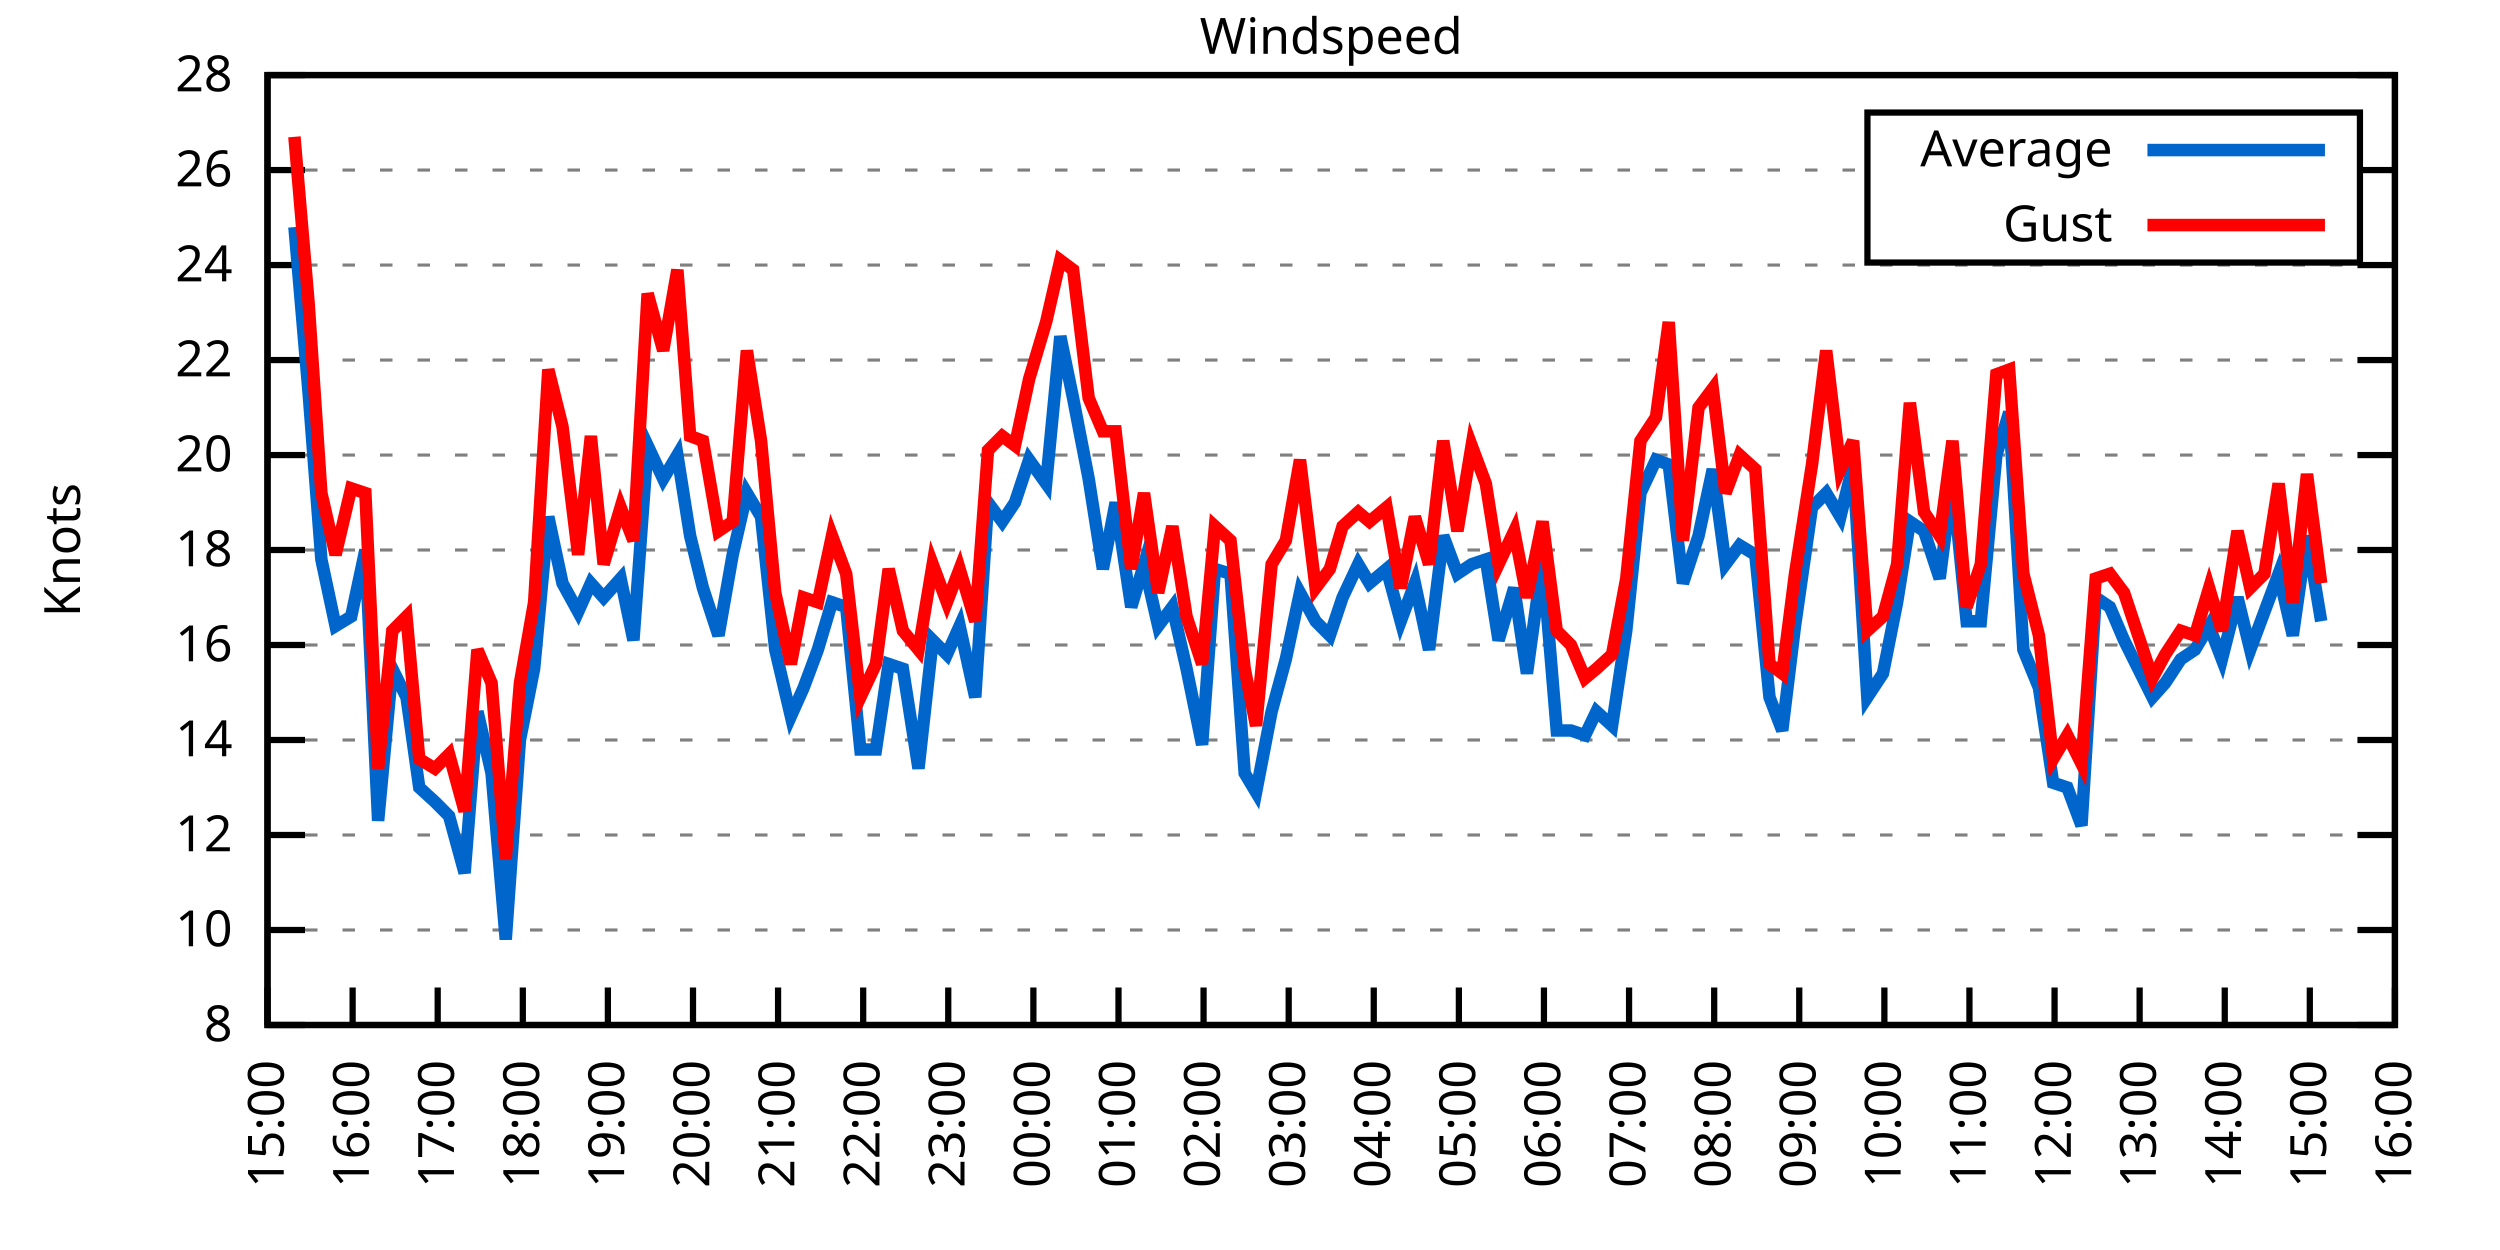
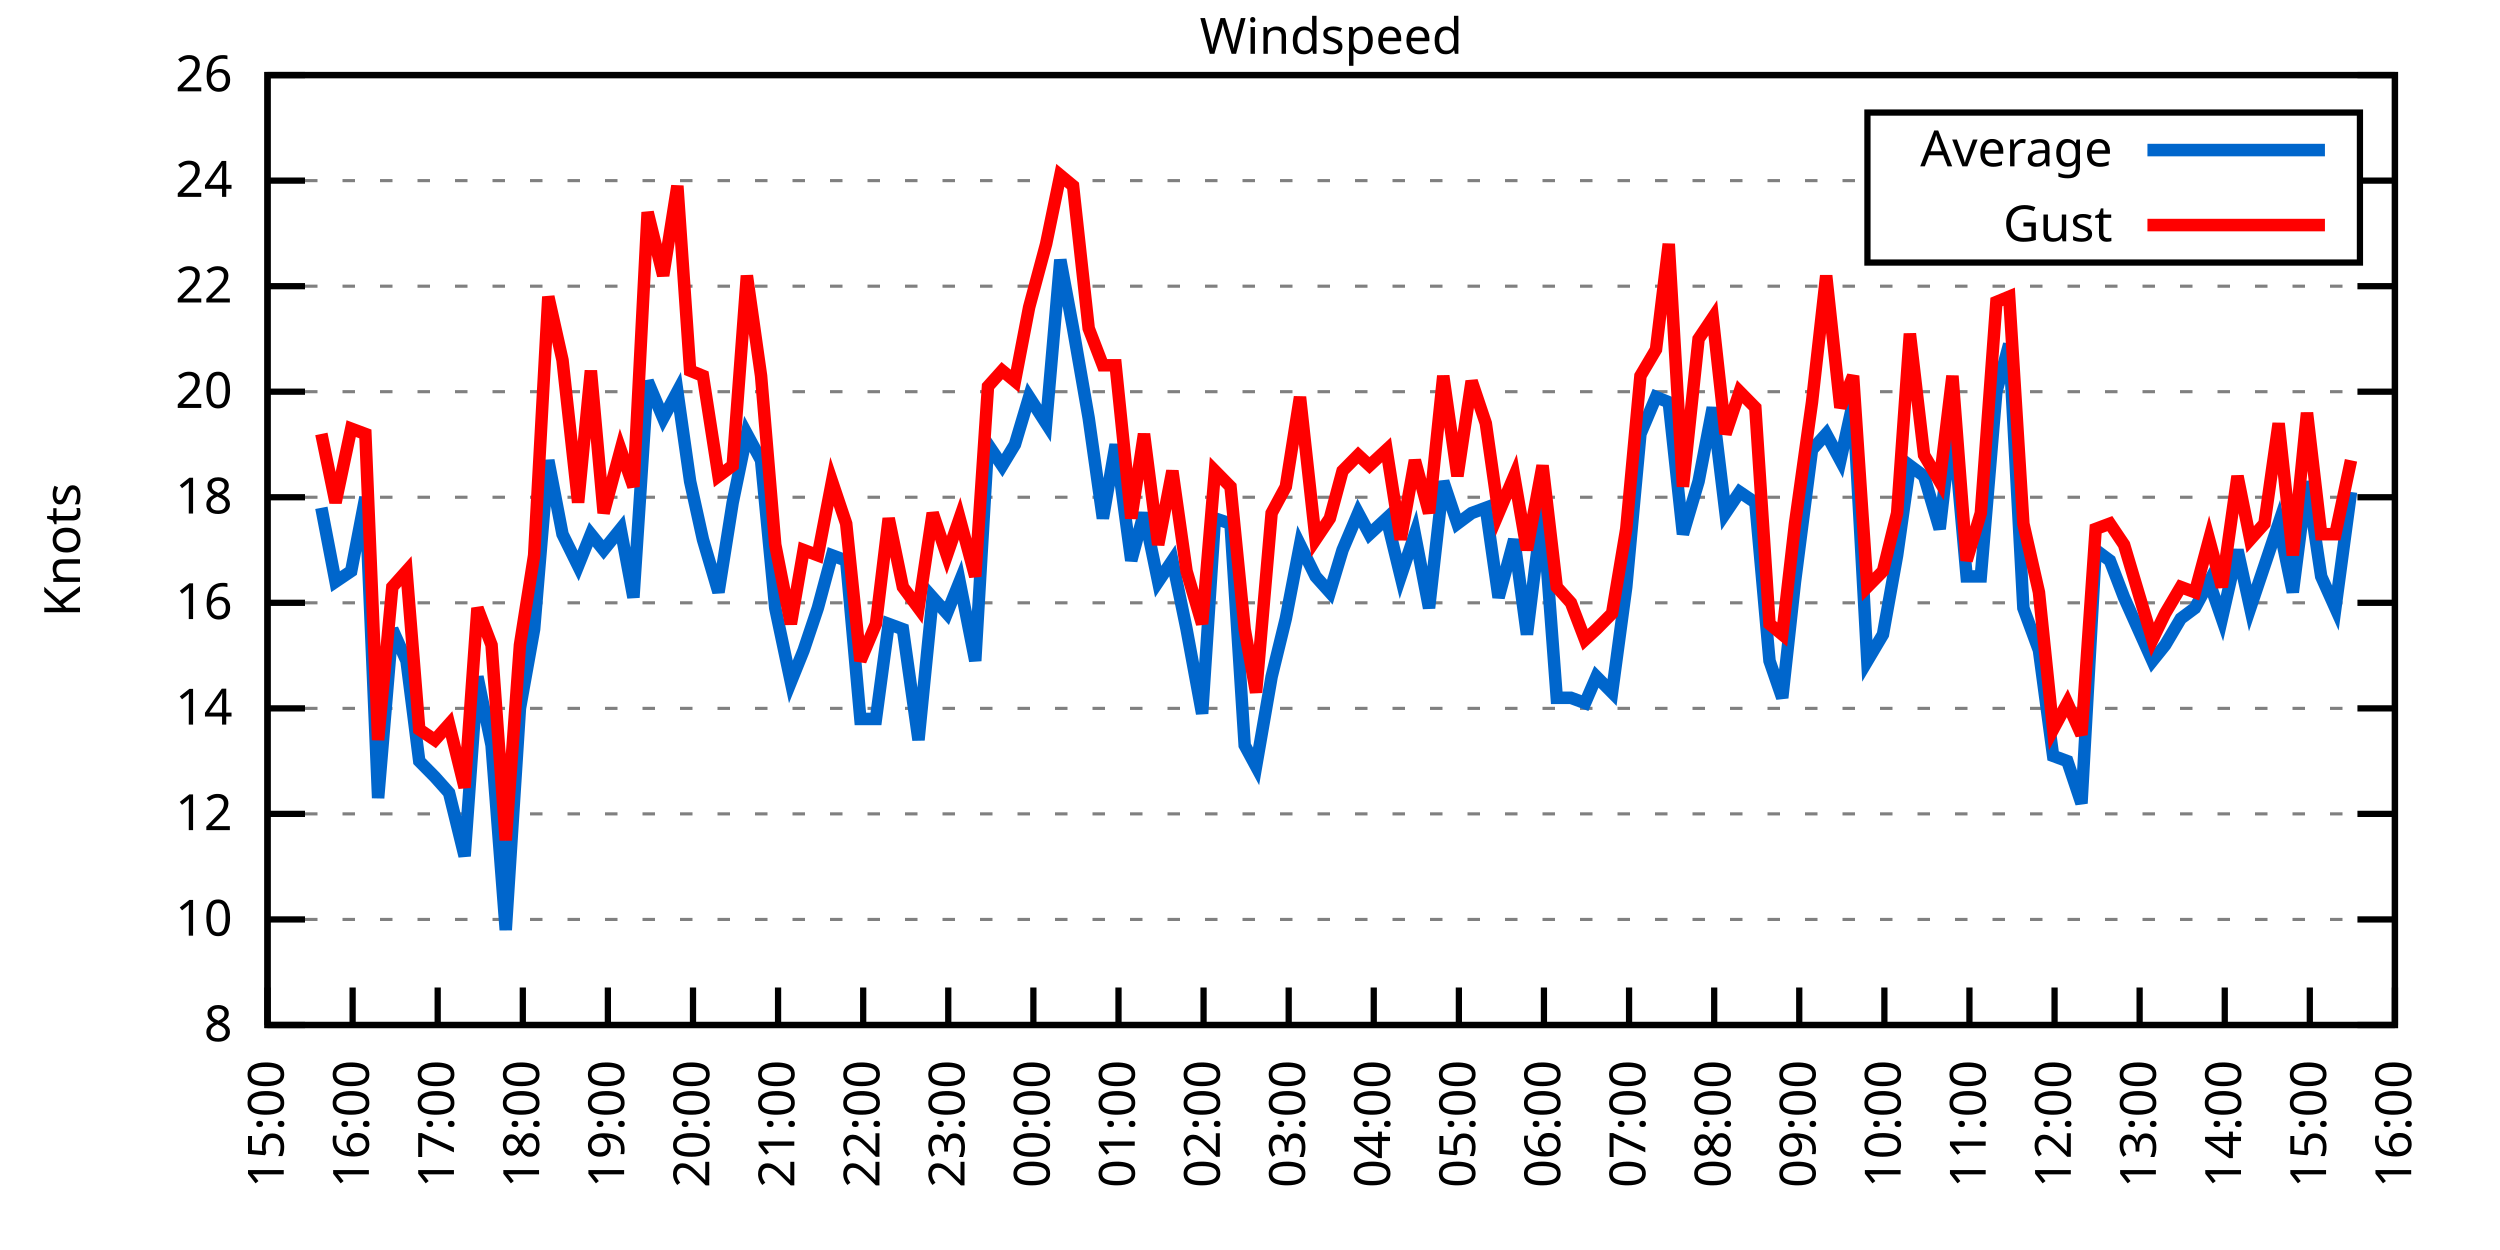
<svg xmlns="http://www.w3.org/2000/svg" xmlns:xlink="http://www.w3.org/1999/xlink" width="400" height="200" viewBox="0 0 400 200">
  <g id="gnuplot_canvas">
    <rect x="0" y="0" width="400" height="200" fill="none" />
    <defs>
      <circle id="gpDot" r="0.5" stroke-width="0.5" stroke="currentColor" />
      <path id="gpPt0" stroke-width="0.333" stroke="currentColor" d="M-1,0 h2 M0,-1 v2" />
      <path id="gpPt1" stroke-width="0.333" stroke="currentColor" d="M-1,-1 L1,1 M1,-1 L-1,1" />
      <path id="gpPt2" stroke-width="0.333" stroke="currentColor" d="M-1,0 L1,0 M0,-1 L0,1 M-1,-1 L1,1 M-1,1 L1,-1" />
      <rect id="gpPt3" stroke-width="0.333" stroke="currentColor" x="-1" y="-1" width="2" height="2" />
      <rect id="gpPt4" stroke-width="0.333" stroke="currentColor" fill="currentColor" x="-1" y="-1" width="2" height="2" />
      <circle id="gpPt5" stroke-width="0.333" stroke="currentColor" cx="0" cy="0" r="1" />
      <use xlink:href="#gpPt5" id="gpPt6" fill="currentColor" stroke="none" />
      <path id="gpPt7" stroke-width="0.333" stroke="currentColor" d="M0,-1.33 L-1.33,0.67 L1.33,0.67 z" />
      <use xlink:href="#gpPt7" id="gpPt8" fill="currentColor" stroke="none" />
      <use xlink:href="#gpPt7" id="gpPt9" stroke="currentColor" transform="rotate(180)" />
      <use xlink:href="#gpPt9" id="gpPt10" fill="currentColor" stroke="none" />
      <use xlink:href="#gpPt3" id="gpPt11" stroke="currentColor" transform="rotate(45)" />
      <use xlink:href="#gpPt11" id="gpPt12" fill="currentColor" stroke="none" />
      <path id="gpPt13" stroke-width="0.333" stroke="currentColor" d="M0,1.330 L1.265,0.411 L0.782,-1.067 L-0.782,-1.076 L-1.265,0.411 z" />
      <use xlink:href="#gpPt13" id="gpPt14" fill="currentColor" stroke="none" />
      <filter id="textbox" filterUnits="objectBoundingBox" x="0" y="0" height="1" width="1">
        <feFlood flood-color="white" flood-opacity="1" result="bgnd" />
        <feComposite in="SourceGraphic" in2="bgnd" operator="atop" />
      </filter>
      <filter id="greybox" filterUnits="objectBoundingBox" x="0" y="0" height="1" width="1">
        <feFlood flood-color="lightgrey" flood-opacity="1" result="grey" />
        <feComposite in="SourceGraphic" in2="grey" operator="atop" />
      </filter>
    </defs>
    <g fill="none" color="white" stroke="currentColor" stroke-width="1.00" stroke-linecap="butt" stroke-linejoin="miter">
</g>
    <g fill="none" color="black" stroke="currentColor" stroke-width="1.00" stroke-linecap="butt" stroke-linejoin="miter">
      <g stroke="none" shape-rendering="crispEdges">
        <polygon fill="rgb(255, 255, 255)" points="42.80,164.00 383.18,164.00 383.18,12.02 42.80,12.02 " />
      </g>
    </g>
    <g fill="none" color="black" stroke="currentColor" stroke-width="1.00" stroke-linecap="butt" stroke-linejoin="miter">
</g>
    <g fill="none" color="black" stroke="black" stroke-width="0.50" stroke-linecap="butt" stroke-linejoin="miter">
</g>
    <g fill="none" color="gray" stroke="currentColor" stroke-width="0.50" stroke-linecap="butt" stroke-linejoin="miter">
      <path stroke="gray" stroke-dasharray="2,4" class="gridline" d="M42.80,164.00 L383.19,164.00  " />
    </g>
    <g fill="none" color="gray" stroke="gray" stroke-width="1.00" stroke-linecap="butt" stroke-linejoin="miter">
</g>
    <g fill="none" color="black" stroke="currentColor" stroke-width="1.00" stroke-linecap="butt" stroke-linejoin="miter">
      <path stroke="black" d="M42.80,164.00 L48.80,164.00 M383.19,164.00 L377.19,164.00  " />
      <g transform="translate(37.20,166.60)" stroke="none" fill="black" font-family="Sans" font-size="8.00" text-anchor="end">
        <text>
          <tspan font-family="Sans"> 8</tspan>
        </text>
      </g>
    </g>
    <g fill="none" color="black" stroke="currentColor" stroke-width="1.00" stroke-linecap="butt" stroke-linejoin="miter">
</g>
    <g fill="none" color="black" stroke="black" stroke-width="0.50" stroke-linecap="butt" stroke-linejoin="miter">
</g>
    <g fill="none" color="gray" stroke="currentColor" stroke-width="0.50" stroke-linecap="butt" stroke-linejoin="miter">
-       <path stroke="gray" stroke-dasharray="2,4" class="gridline" d="M42.80,148.80 L383.19,148.80  " />
-     </g>
-     <g fill="none" color="gray" stroke="gray" stroke-width="1.00" stroke-linecap="butt" stroke-linejoin="miter">
- </g>
-     <g fill="none" color="black" stroke="currentColor" stroke-width="1.00" stroke-linecap="butt" stroke-linejoin="miter">
-       <path stroke="black" d="M42.80,148.80 L48.80,148.80 M383.19,148.80 L377.19,148.80  " />
-       <g transform="translate(37.20,151.40)" stroke="none" fill="black" font-family="Sans" font-size="8.00" text-anchor="end">
+       <path stroke="gray" stroke-dasharray="2,4" class="gridline" d="M42.80,147.11 L383.19,147.11  " />
+     </g>
+     <g fill="none" color="gray" stroke="gray" stroke-width="1.00" stroke-linecap="butt" stroke-linejoin="miter">
+ </g>
+     <g fill="none" color="black" stroke="currentColor" stroke-width="1.00" stroke-linecap="butt" stroke-linejoin="miter">
+       <path stroke="black" d="M42.80,147.11 L48.80,147.11 M383.19,147.11 L377.19,147.11  " />
+       <g transform="translate(37.20,149.71)" stroke="none" fill="black" font-family="Sans" font-size="8.00" text-anchor="end">
        <text>
          <tspan font-family="Sans"> 10</tspan>
        </text>
      </g>
    </g>
    <g fill="none" color="black" stroke="currentColor" stroke-width="1.00" stroke-linecap="butt" stroke-linejoin="miter">
</g>
    <g fill="none" color="black" stroke="black" stroke-width="0.50" stroke-linecap="butt" stroke-linejoin="miter">
</g>
    <g fill="none" color="gray" stroke="currentColor" stroke-width="0.50" stroke-linecap="butt" stroke-linejoin="miter">
-       <path stroke="gray" stroke-dasharray="2,4" class="gridline" d="M42.80,133.60 L383.19,133.60  " />
-     </g>
-     <g fill="none" color="gray" stroke="gray" stroke-width="1.00" stroke-linecap="butt" stroke-linejoin="miter">
- </g>
-     <g fill="none" color="black" stroke="currentColor" stroke-width="1.00" stroke-linecap="butt" stroke-linejoin="miter">
-       <path stroke="black" d="M42.80,133.60 L48.80,133.60 M383.19,133.60 L377.19,133.60  " />
-       <g transform="translate(37.20,136.20)" stroke="none" fill="black" font-family="Sans" font-size="8.00" text-anchor="end">
+       <path stroke="gray" stroke-dasharray="2,4" class="gridline" d="M42.80,130.22 L383.19,130.22  " />
+     </g>
+     <g fill="none" color="gray" stroke="gray" stroke-width="1.00" stroke-linecap="butt" stroke-linejoin="miter">
+ </g>
+     <g fill="none" color="black" stroke="currentColor" stroke-width="1.00" stroke-linecap="butt" stroke-linejoin="miter">
+       <path stroke="black" d="M42.80,130.22 L48.80,130.22 M383.19,130.22 L377.19,130.22  " />
+       <g transform="translate(37.20,132.82)" stroke="none" fill="black" font-family="Sans" font-size="8.00" text-anchor="end">
        <text>
          <tspan font-family="Sans"> 12</tspan>
        </text>
      </g>
    </g>
    <g fill="none" color="black" stroke="currentColor" stroke-width="1.00" stroke-linecap="butt" stroke-linejoin="miter">
</g>
    <g fill="none" color="black" stroke="black" stroke-width="0.50" stroke-linecap="butt" stroke-linejoin="miter">
</g>
    <g fill="none" color="gray" stroke="currentColor" stroke-width="0.50" stroke-linecap="butt" stroke-linejoin="miter">
-       <path stroke="gray" stroke-dasharray="2,4" class="gridline" d="M42.80,118.40 L383.19,118.40  " />
-     </g>
-     <g fill="none" color="gray" stroke="gray" stroke-width="1.00" stroke-linecap="butt" stroke-linejoin="miter">
- </g>
-     <g fill="none" color="black" stroke="currentColor" stroke-width="1.00" stroke-linecap="butt" stroke-linejoin="miter">
-       <path stroke="black" d="M42.80,118.40 L48.80,118.40 M383.19,118.40 L377.19,118.40  " />
-       <g transform="translate(37.20,121.00)" stroke="none" fill="black" font-family="Sans" font-size="8.00" text-anchor="end">
+       <path stroke="gray" stroke-dasharray="2,4" class="gridline" d="M42.80,113.34 L383.19,113.34  " />
+     </g>
+     <g fill="none" color="gray" stroke="gray" stroke-width="1.00" stroke-linecap="butt" stroke-linejoin="miter">
+ </g>
+     <g fill="none" color="black" stroke="currentColor" stroke-width="1.00" stroke-linecap="butt" stroke-linejoin="miter">
+       <path stroke="black" d="M42.80,113.34 L48.80,113.34 M383.19,113.34 L377.19,113.34  " />
+       <g transform="translate(37.20,115.94)" stroke="none" fill="black" font-family="Sans" font-size="8.00" text-anchor="end">
        <text>
          <tspan font-family="Sans"> 14</tspan>
        </text>
      </g>
    </g>
    <g fill="none" color="black" stroke="currentColor" stroke-width="1.00" stroke-linecap="butt" stroke-linejoin="miter">
</g>
    <g fill="none" color="black" stroke="black" stroke-width="0.50" stroke-linecap="butt" stroke-linejoin="miter">
</g>
    <g fill="none" color="gray" stroke="currentColor" stroke-width="0.50" stroke-linecap="butt" stroke-linejoin="miter">
-       <path stroke="gray" stroke-dasharray="2,4" class="gridline" d="M42.80,103.20 L383.19,103.20  " />
-     </g>
-     <g fill="none" color="gray" stroke="gray" stroke-width="1.00" stroke-linecap="butt" stroke-linejoin="miter">
- </g>
-     <g fill="none" color="black" stroke="currentColor" stroke-width="1.00" stroke-linecap="butt" stroke-linejoin="miter">
-       <path stroke="black" d="M42.80,103.20 L48.80,103.20 M383.19,103.20 L377.19,103.20  " />
-       <g transform="translate(37.20,105.80)" stroke="none" fill="black" font-family="Sans" font-size="8.00" text-anchor="end">
+       <path stroke="gray" stroke-dasharray="2,4" class="gridline" d="M42.80,96.45 L383.19,96.45  " />
+     </g>
+     <g fill="none" color="gray" stroke="gray" stroke-width="1.00" stroke-linecap="butt" stroke-linejoin="miter">
+ </g>
+     <g fill="none" color="black" stroke="currentColor" stroke-width="1.00" stroke-linecap="butt" stroke-linejoin="miter">
+       <path stroke="black" d="M42.80,96.45 L48.80,96.45 M383.19,96.45 L377.19,96.45  " />
+       <g transform="translate(37.20,99.05)" stroke="none" fill="black" font-family="Sans" font-size="8.00" text-anchor="end">
        <text>
          <tspan font-family="Sans"> 16</tspan>
        </text>
      </g>
    </g>
    <g fill="none" color="black" stroke="currentColor" stroke-width="1.00" stroke-linecap="butt" stroke-linejoin="miter">
</g>
    <g fill="none" color="black" stroke="black" stroke-width="0.50" stroke-linecap="butt" stroke-linejoin="miter">
</g>
    <g fill="none" color="gray" stroke="currentColor" stroke-width="0.50" stroke-linecap="butt" stroke-linejoin="miter">
-       <path stroke="gray" stroke-dasharray="2,4" class="gridline" d="M42.80,88.00 L383.19,88.00  " />
-     </g>
-     <g fill="none" color="gray" stroke="gray" stroke-width="1.00" stroke-linecap="butt" stroke-linejoin="miter">
- </g>
-     <g fill="none" color="black" stroke="currentColor" stroke-width="1.00" stroke-linecap="butt" stroke-linejoin="miter">
-       <path stroke="black" d="M42.80,88.00 L48.80,88.00 M383.19,88.00 L377.19,88.00  " />
-       <g transform="translate(37.20,90.60)" stroke="none" fill="black" font-family="Sans" font-size="8.00" text-anchor="end">
+       <path stroke="gray" stroke-dasharray="2,4" class="gridline" d="M42.80,79.56 L383.19,79.56  " />
+     </g>
+     <g fill="none" color="gray" stroke="gray" stroke-width="1.00" stroke-linecap="butt" stroke-linejoin="miter">
+ </g>
+     <g fill="none" color="black" stroke="currentColor" stroke-width="1.00" stroke-linecap="butt" stroke-linejoin="miter">
+       <path stroke="black" d="M42.80,79.56 L48.80,79.56 M383.19,79.56 L377.19,79.56  " />
+       <g transform="translate(37.20,82.16)" stroke="none" fill="black" font-family="Sans" font-size="8.00" text-anchor="end">
        <text>
          <tspan font-family="Sans"> 18</tspan>
        </text>
      </g>
    </g>
    <g fill="none" color="black" stroke="currentColor" stroke-width="1.00" stroke-linecap="butt" stroke-linejoin="miter">
</g>
    <g fill="none" color="black" stroke="black" stroke-width="0.50" stroke-linecap="butt" stroke-linejoin="miter">
</g>
    <g fill="none" color="gray" stroke="currentColor" stroke-width="0.50" stroke-linecap="butt" stroke-linejoin="miter">
-       <path stroke="gray" stroke-dasharray="2,4" class="gridline" d="M42.80,72.81 L383.19,72.81  " />
-     </g>
-     <g fill="none" color="gray" stroke="gray" stroke-width="1.00" stroke-linecap="butt" stroke-linejoin="miter">
- </g>
-     <g fill="none" color="black" stroke="currentColor" stroke-width="1.00" stroke-linecap="butt" stroke-linejoin="miter">
-       <path stroke="black" d="M42.80,72.81 L48.80,72.81 M383.19,72.81 L377.19,72.81  " />
-       <g transform="translate(37.20,75.41)" stroke="none" fill="black" font-family="Sans" font-size="8.00" text-anchor="end">
+       <path stroke="gray" stroke-dasharray="2,4" class="gridline" d="M42.80,62.67 L383.19,62.67  " />
+     </g>
+     <g fill="none" color="gray" stroke="gray" stroke-width="1.00" stroke-linecap="butt" stroke-linejoin="miter">
+ </g>
+     <g fill="none" color="black" stroke="currentColor" stroke-width="1.00" stroke-linecap="butt" stroke-linejoin="miter">
+       <path stroke="black" d="M42.80,62.67 L48.80,62.67 M383.19,62.67 L377.19,62.67  " />
+       <g transform="translate(37.20,65.27)" stroke="none" fill="black" font-family="Sans" font-size="8.00" text-anchor="end">
        <text>
          <tspan font-family="Sans"> 20</tspan>
        </text>
      </g>
    </g>
    <g fill="none" color="black" stroke="currentColor" stroke-width="1.00" stroke-linecap="butt" stroke-linejoin="miter">
</g>
    <g fill="none" color="black" stroke="black" stroke-width="0.50" stroke-linecap="butt" stroke-linejoin="miter">
</g>
    <g fill="none" color="gray" stroke="currentColor" stroke-width="0.50" stroke-linecap="butt" stroke-linejoin="miter">
-       <path stroke="gray" stroke-dasharray="2,4" class="gridline" d="M42.80,57.61 L383.19,57.61  " />
-     </g>
-     <g fill="none" color="gray" stroke="gray" stroke-width="1.00" stroke-linecap="butt" stroke-linejoin="miter">
- </g>
-     <g fill="none" color="black" stroke="currentColor" stroke-width="1.00" stroke-linecap="butt" stroke-linejoin="miter">
-       <path stroke="black" d="M42.80,57.61 L48.80,57.61 M383.19,57.61 L377.19,57.61  " />
-       <g transform="translate(37.20,60.21)" stroke="none" fill="black" font-family="Sans" font-size="8.00" text-anchor="end">
+       <path stroke="gray" stroke-dasharray="2,4" class="gridline" d="M42.80,45.79 L383.19,45.79  " />
+     </g>
+     <g fill="none" color="gray" stroke="gray" stroke-width="1.00" stroke-linecap="butt" stroke-linejoin="miter">
+ </g>
+     <g fill="none" color="black" stroke="currentColor" stroke-width="1.00" stroke-linecap="butt" stroke-linejoin="miter">
+       <path stroke="black" d="M42.80,45.79 L48.80,45.79 M383.19,45.79 L377.19,45.79  " />
+       <g transform="translate(37.20,48.39)" stroke="none" fill="black" font-family="Sans" font-size="8.00" text-anchor="end">
        <text>
          <tspan font-family="Sans"> 22</tspan>
        </text>
      </g>
    </g>
    <g fill="none" color="black" stroke="currentColor" stroke-width="1.00" stroke-linecap="butt" stroke-linejoin="miter">
</g>
    <g fill="none" color="black" stroke="black" stroke-width="0.50" stroke-linecap="butt" stroke-linejoin="miter">
</g>
    <g fill="none" color="gray" stroke="currentColor" stroke-width="0.50" stroke-linecap="butt" stroke-linejoin="miter">
-       <path stroke="gray" stroke-dasharray="2,4" class="gridline" d="M42.80,42.41 L383.19,42.41  " />
-     </g>
-     <g fill="none" color="gray" stroke="gray" stroke-width="1.00" stroke-linecap="butt" stroke-linejoin="miter">
- </g>
-     <g fill="none" color="black" stroke="currentColor" stroke-width="1.00" stroke-linecap="butt" stroke-linejoin="miter">
-       <path stroke="black" d="M42.80,42.41 L48.80,42.41 M383.19,42.41 L377.19,42.41  " />
-       <g transform="translate(37.20,45.01)" stroke="none" fill="black" font-family="Sans" font-size="8.00" text-anchor="end">
+       <path stroke="gray" stroke-dasharray="2,4" class="gridline" d="M42.80,28.90 L298.79,28.90 M377.59,28.90 L383.19,28.90  " />
+     </g>
+     <g fill="none" color="gray" stroke="gray" stroke-width="1.00" stroke-linecap="butt" stroke-linejoin="miter">
+ </g>
+     <g fill="none" color="black" stroke="currentColor" stroke-width="1.00" stroke-linecap="butt" stroke-linejoin="miter">
+       <path stroke="black" d="M42.80,28.90 L48.80,28.90 M383.19,28.90 L377.19,28.90  " />
+       <g transform="translate(37.20,31.50)" stroke="none" fill="black" font-family="Sans" font-size="8.00" text-anchor="end">
        <text>
          <tspan font-family="Sans"> 24</tspan>
-         </text>
-       </g>
-     </g>
-     <g fill="none" color="black" stroke="currentColor" stroke-width="1.00" stroke-linecap="butt" stroke-linejoin="miter">
- </g>
-     <g fill="none" color="black" stroke="black" stroke-width="0.50" stroke-linecap="butt" stroke-linejoin="miter">
- </g>
-     <g fill="none" color="gray" stroke="currentColor" stroke-width="0.50" stroke-linecap="butt" stroke-linejoin="miter">
-       <path stroke="gray" stroke-dasharray="2,4" class="gridline" d="M42.80,27.21 L298.79,27.21 M377.59,27.21 L383.19,27.21  " />
-     </g>
-     <g fill="none" color="gray" stroke="gray" stroke-width="1.00" stroke-linecap="butt" stroke-linejoin="miter">
- </g>
-     <g fill="none" color="black" stroke="currentColor" stroke-width="1.00" stroke-linecap="butt" stroke-linejoin="miter">
-       <path stroke="black" d="M42.80,27.21 L48.80,27.21 M383.19,27.21 L377.19,27.21  " />
-       <g transform="translate(37.20,29.81)" stroke="none" fill="black" font-family="Sans" font-size="8.00" text-anchor="end">
-         <text>
-           <tspan font-family="Sans"> 26</tspan>
        </text>
      </g>
    </g>
    <g fill="none" color="black" stroke="currentColor" stroke-width="1.00" stroke-linecap="butt" stroke-linejoin="miter">
</g>
    <g fill="none" color="black" stroke="black" stroke-width="0.50" stroke-linecap="butt" stroke-linejoin="miter">
</g>
    <g fill="none" color="gray" stroke="currentColor" stroke-width="0.50" stroke-linecap="butt" stroke-linejoin="miter">
      <path stroke="gray" stroke-dasharray="2,4" class="gridline" d="M42.80,12.01 L383.19,12.01  " />
    </g>
    <g fill="none" color="gray" stroke="gray" stroke-width="1.00" stroke-linecap="butt" stroke-linejoin="miter">
</g>
    <g fill="none" color="black" stroke="currentColor" stroke-width="1.00" stroke-linecap="butt" stroke-linejoin="miter">
      <path stroke="black" d="M42.80,12.01 L48.80,12.01 M383.19,12.01 L377.19,12.01  " />
      <g transform="translate(37.20,14.61)" stroke="none" fill="black" font-family="Sans" font-size="8.00" text-anchor="end">
        <text>
-           <tspan font-family="Sans"> 28</tspan>
+           <tspan font-family="Sans"> 26</tspan>
        </text>
      </g>
    </g>
    <g fill="none" color="black" stroke="currentColor" stroke-width="1.00" stroke-linecap="butt" stroke-linejoin="miter">
      <path stroke="black" d="M42.80,164.00 L42.80,158.00  " />
      <g transform="translate(45.40,169.60) rotate(270.00)" stroke="none" fill="black" font-family="Sans" font-size="8.00" text-anchor="end">
        <text>
          <tspan font-family="Sans">15:00</tspan>
        </text>
      </g>
    </g>
    <g fill="none" color="black" stroke="currentColor" stroke-width="1.00" stroke-linecap="butt" stroke-linejoin="miter">
      <path stroke="black" d="M56.42,164.00 L56.42,158.00  " />
      <g transform="translate(59.02,169.60) rotate(270.00)" stroke="none" fill="black" font-family="Sans" font-size="8.00" text-anchor="end">
        <text>
          <tspan font-family="Sans">16:00</tspan>
        </text>
      </g>
    </g>
    <g fill="none" color="black" stroke="currentColor" stroke-width="1.00" stroke-linecap="butt" stroke-linejoin="miter">
      <path stroke="black" d="M70.03,164.00 L70.03,158.00  " />
      <g transform="translate(72.63,169.60) rotate(270.00)" stroke="none" fill="black" font-family="Sans" font-size="8.00" text-anchor="end">
        <text>
          <tspan font-family="Sans">17:00</tspan>
        </text>
      </g>
    </g>
    <g fill="none" color="black" stroke="currentColor" stroke-width="1.00" stroke-linecap="butt" stroke-linejoin="miter">
      <path stroke="black" d="M83.65,164.00 L83.65,158.00  " />
      <g transform="translate(86.25,169.60) rotate(270.00)" stroke="none" fill="black" font-family="Sans" font-size="8.00" text-anchor="end">
        <text>
          <tspan font-family="Sans">18:00</tspan>
        </text>
      </g>
    </g>
    <g fill="none" color="black" stroke="currentColor" stroke-width="1.00" stroke-linecap="butt" stroke-linejoin="miter">
      <path stroke="black" d="M97.26,164.00 L97.26,158.00  " />
      <g transform="translate(99.86,169.60) rotate(270.00)" stroke="none" fill="black" font-family="Sans" font-size="8.00" text-anchor="end">
        <text>
          <tspan font-family="Sans">19:00</tspan>
        </text>
      </g>
    </g>
    <g fill="none" color="black" stroke="currentColor" stroke-width="1.00" stroke-linecap="butt" stroke-linejoin="miter">
      <path stroke="black" d="M110.88,164.00 L110.88,158.00  " />
      <g transform="translate(113.48,169.60) rotate(270.00)" stroke="none" fill="black" font-family="Sans" font-size="8.00" text-anchor="end">
        <text>
          <tspan font-family="Sans">20:00</tspan>
        </text>
      </g>
    </g>
    <g fill="none" color="black" stroke="currentColor" stroke-width="1.00" stroke-linecap="butt" stroke-linejoin="miter">
      <path stroke="black" d="M124.49,164.00 L124.49,158.00  " />
      <g transform="translate(127.09,169.60) rotate(270.00)" stroke="none" fill="black" font-family="Sans" font-size="8.00" text-anchor="end">
        <text>
          <tspan font-family="Sans">21:00</tspan>
        </text>
      </g>
    </g>
    <g fill="none" color="black" stroke="currentColor" stroke-width="1.00" stroke-linecap="butt" stroke-linejoin="miter">
      <path stroke="black" d="M138.11,164.00 L138.11,158.00  " />
      <g transform="translate(140.71,169.60) rotate(270.00)" stroke="none" fill="black" font-family="Sans" font-size="8.00" text-anchor="end">
        <text>
          <tspan font-family="Sans">22:00</tspan>
        </text>
      </g>
    </g>
    <g fill="none" color="black" stroke="currentColor" stroke-width="1.00" stroke-linecap="butt" stroke-linejoin="miter">
      <path stroke="black" d="M151.72,164.00 L151.72,158.00  " />
      <g transform="translate(154.32,169.60) rotate(270.00)" stroke="none" fill="black" font-family="Sans" font-size="8.00" text-anchor="end">
        <text>
          <tspan font-family="Sans">23:00</tspan>
        </text>
      </g>
    </g>
    <g fill="none" color="black" stroke="currentColor" stroke-width="1.00" stroke-linecap="butt" stroke-linejoin="miter">
      <path stroke="black" d="M165.34,164.00 L165.34,158.00  " />
      <g transform="translate(167.94,169.60) rotate(270.00)" stroke="none" fill="black" font-family="Sans" font-size="8.00" text-anchor="end">
        <text>
          <tspan font-family="Sans">00:00</tspan>
        </text>
      </g>
    </g>
    <g fill="none" color="black" stroke="currentColor" stroke-width="1.00" stroke-linecap="butt" stroke-linejoin="miter">
      <path stroke="black" d="M178.96,164.00 L178.96,158.00  " />
      <g transform="translate(181.56,169.60) rotate(270.00)" stroke="none" fill="black" font-family="Sans" font-size="8.00" text-anchor="end">
        <text>
          <tspan font-family="Sans">01:00</tspan>
        </text>
      </g>
    </g>
    <g fill="none" color="black" stroke="currentColor" stroke-width="1.00" stroke-linecap="butt" stroke-linejoin="miter">
      <path stroke="black" d="M192.57,164.00 L192.57,158.00  " />
      <g transform="translate(195.17,169.60) rotate(270.00)" stroke="none" fill="black" font-family="Sans" font-size="8.00" text-anchor="end">
        <text>
          <tspan font-family="Sans">02:00</tspan>
        </text>
      </g>
    </g>
    <g fill="none" color="black" stroke="currentColor" stroke-width="1.00" stroke-linecap="butt" stroke-linejoin="miter">
      <path stroke="black" d="M206.19,164.00 L206.19,158.00  " />
      <g transform="translate(208.79,169.60) rotate(270.00)" stroke="none" fill="black" font-family="Sans" font-size="8.00" text-anchor="end">
        <text>
          <tspan font-family="Sans">03:00</tspan>
        </text>
      </g>
    </g>
    <g fill="none" color="black" stroke="currentColor" stroke-width="1.00" stroke-linecap="butt" stroke-linejoin="miter">
      <path stroke="black" d="M219.80,164.00 L219.80,158.00  " />
      <g transform="translate(222.40,169.60) rotate(270.00)" stroke="none" fill="black" font-family="Sans" font-size="8.00" text-anchor="end">
        <text>
          <tspan font-family="Sans">04:00</tspan>
        </text>
      </g>
    </g>
    <g fill="none" color="black" stroke="currentColor" stroke-width="1.00" stroke-linecap="butt" stroke-linejoin="miter">
      <path stroke="black" d="M233.42,164.00 L233.42,158.00  " />
      <g transform="translate(236.02,169.60) rotate(270.00)" stroke="none" fill="black" font-family="Sans" font-size="8.00" text-anchor="end">
        <text>
          <tspan font-family="Sans">05:00</tspan>
        </text>
      </g>
    </g>
    <g fill="none" color="black" stroke="currentColor" stroke-width="1.00" stroke-linecap="butt" stroke-linejoin="miter">
      <path stroke="black" d="M247.03,164.00 L247.03,158.00  " />
      <g transform="translate(249.63,169.60) rotate(270.00)" stroke="none" fill="black" font-family="Sans" font-size="8.00" text-anchor="end">
        <text>
          <tspan font-family="Sans">06:00</tspan>
        </text>
      </g>
    </g>
    <g fill="none" color="black" stroke="currentColor" stroke-width="1.00" stroke-linecap="butt" stroke-linejoin="miter">
      <path stroke="black" d="M260.65,164.00 L260.65,158.00  " />
      <g transform="translate(263.25,169.60) rotate(270.00)" stroke="none" fill="black" font-family="Sans" font-size="8.00" text-anchor="end">
        <text>
          <tspan font-family="Sans">07:00</tspan>
        </text>
      </g>
    </g>
    <g fill="none" color="black" stroke="currentColor" stroke-width="1.00" stroke-linecap="butt" stroke-linejoin="miter">
      <path stroke="black" d="M274.27,164.00 L274.27,158.00  " />
      <g transform="translate(276.87,169.60) rotate(270.00)" stroke="none" fill="black" font-family="Sans" font-size="8.00" text-anchor="end">
        <text>
          <tspan font-family="Sans">08:00</tspan>
        </text>
      </g>
    </g>
    <g fill="none" color="black" stroke="currentColor" stroke-width="1.00" stroke-linecap="butt" stroke-linejoin="miter">
      <path stroke="black" d="M287.88,164.00 L287.88,158.00  " />
      <g transform="translate(290.48,169.60) rotate(270.00)" stroke="none" fill="black" font-family="Sans" font-size="8.00" text-anchor="end">
        <text>
          <tspan font-family="Sans">09:00</tspan>
        </text>
      </g>
    </g>
    <g fill="none" color="black" stroke="currentColor" stroke-width="1.00" stroke-linecap="butt" stroke-linejoin="miter">
      <path stroke="black" d="M301.50,164.00 L301.50,158.00  " />
      <g transform="translate(304.10,169.60) rotate(270.00)" stroke="none" fill="black" font-family="Sans" font-size="8.00" text-anchor="end">
        <text>
          <tspan font-family="Sans">10:00</tspan>
        </text>
      </g>
    </g>
    <g fill="none" color="black" stroke="currentColor" stroke-width="1.00" stroke-linecap="butt" stroke-linejoin="miter">
      <path stroke="black" d="M315.11,164.00 L315.11,158.00  " />
      <g transform="translate(317.71,169.60) rotate(270.00)" stroke="none" fill="black" font-family="Sans" font-size="8.00" text-anchor="end">
        <text>
          <tspan font-family="Sans">11:00</tspan>
        </text>
      </g>
    </g>
    <g fill="none" color="black" stroke="currentColor" stroke-width="1.00" stroke-linecap="butt" stroke-linejoin="miter">
      <path stroke="black" d="M328.73,164.00 L328.73,158.00  " />
      <g transform="translate(331.33,169.60) rotate(270.00)" stroke="none" fill="black" font-family="Sans" font-size="8.00" text-anchor="end">
        <text>
          <tspan font-family="Sans">12:00</tspan>
        </text>
      </g>
    </g>
    <g fill="none" color="black" stroke="currentColor" stroke-width="1.00" stroke-linecap="butt" stroke-linejoin="miter">
      <path stroke="black" d="M342.34,164.00 L342.34,158.00  " />
      <g transform="translate(344.94,169.60) rotate(270.00)" stroke="none" fill="black" font-family="Sans" font-size="8.00" text-anchor="end">
        <text>
          <tspan font-family="Sans">13:00</tspan>
        </text>
      </g>
    </g>
    <g fill="none" color="black" stroke="currentColor" stroke-width="1.00" stroke-linecap="butt" stroke-linejoin="miter">
      <path stroke="black" d="M355.96,164.00 L355.96,158.00  " />
      <g transform="translate(358.56,169.60) rotate(270.00)" stroke="none" fill="black" font-family="Sans" font-size="8.00" text-anchor="end">
        <text>
          <tspan font-family="Sans">14:00</tspan>
        </text>
      </g>
    </g>
    <g fill="none" color="black" stroke="currentColor" stroke-width="1.00" stroke-linecap="butt" stroke-linejoin="miter">
      <path stroke="black" d="M369.57,164.00 L369.57,158.00  " />
      <g transform="translate(372.17,169.60) rotate(270.00)" stroke="none" fill="black" font-family="Sans" font-size="8.00" text-anchor="end">
        <text>
          <tspan font-family="Sans">15:00</tspan>
        </text>
      </g>
    </g>
    <g fill="none" color="black" stroke="currentColor" stroke-width="1.00" stroke-linecap="butt" stroke-linejoin="miter">
      <path stroke="black" d="M383.19,164.00 L383.19,158.00  " />
      <g transform="translate(385.79,169.60) rotate(270.00)" stroke="none" fill="black" font-family="Sans" font-size="8.00" text-anchor="end">
        <text>
          <tspan font-family="Sans">16:00</tspan>
        </text>
      </g>
    </g>
    <g fill="none" color="black" stroke="currentColor" stroke-width="1.00" stroke-linecap="butt" stroke-linejoin="miter">
</g>
    <g fill="none" color="black" stroke="currentColor" stroke-width="1.00" stroke-linecap="butt" stroke-linejoin="miter">
      <path stroke="black" d="M42.80,12.01 L42.80,164.00 L383.19,164.00 L383.19,12.01 L42.80,12.01 Z  " />
    </g>
    <g fill="none" color="black" stroke="currentColor" stroke-width="1.00" stroke-linecap="butt" stroke-linejoin="miter">
</g>
    <g fill="none" color="black" stroke="currentColor" stroke-width="1.00" stroke-linecap="butt" stroke-linejoin="miter">
      <path stroke="black" d="M298.79,42.01 L298.79,18.01 L377.59,18.01 L377.59,42.01 L298.79,42.01 Z  " />
    </g>
    <g id="Windspeed_plot_1">
      <g fill="none" color="white" stroke="black" stroke-width="2.00" stroke-linecap="butt" stroke-linejoin="miter">
</g>
      <g fill="none" color="black" stroke="currentColor" stroke-width="2.00" stroke-linecap="butt" stroke-linejoin="miter">
        <g transform="translate(337.99,26.61)" stroke="none" fill="black" font-family="Sans" font-size="8.00" text-anchor="end">
          <text>
            <tspan font-family="Sans">Average</tspan>
          </text>
        </g>
      </g>
      <g fill="none" color="black" stroke="currentColor" stroke-width="2.00" stroke-linecap="butt" stroke-linejoin="miter">
-         <path stroke="rgb(  0, 102, 204)" d="M343.59,24.01 L371.99,24.01 M47.11,36.33 L49.38,62.93 L51.42,89.52 L53.69,100.16 L56.19,98.64 L58.46,88.00   L60.50,131.32 L62.77,107.00 L65.04,111.56 L67.08,126.00 L69.58,128.28 L71.85,130.56 L74.34,139.68 L76.39,113.84   L78.65,123.72 L80.92,150.32 L83.19,118.40 L85.46,107.00 L87.73,82.69 L90.00,93.32 L92.50,97.88 L94.54,93.32   L96.58,95.60 L99.30,92.56 L101.35,102.44 L103.62,71.29 L106.11,76.61 L108.38,72.81 L110.42,85.73 L112.47,94.08   L114.96,101.68 L117.23,88.76 L119.50,78.89 L121.77,82.69 L124.04,103.96 L126.54,114.60 L128.58,110.04 L130.85,103.96   L133.12,96.36 L135.39,97.12 L137.66,119.92 L140.15,119.92 L142.19,106.24 L144.46,107.00 L146.96,122.96 L149.23,102.44   L151.50,104.72 L153.54,100.16 L156.04,111.56 L158.08,80.41 L160.35,83.45 L162.39,80.41 L164.66,73.57 L167.38,77.37   L169.65,53.81 L171.69,63.69 L174.19,76.61 L176.46,91.04 L178.50,80.41 L181.00,97.12 L183.04,90.28 L185.31,100.16   L187.58,97.12 L189.85,107.00 L192.34,119.16 L194.39,91.04 L196.88,91.80 L199.15,123.72 L200.97,126.76 L203.46,113.84   L205.73,105.48 L208.00,94.84 L210.50,99.40 L212.77,101.68 L214.81,95.60 L217.31,90.28 L219.12,93.32 L221.85,91.04   L224.11,99.40 L226.38,93.32 L228.65,103.96 L230.92,85.73 L233.19,91.80 L235.46,90.28 L237.73,89.52 L239.77,102.44   L242.27,94.08 L244.31,107.76 L246.81,89.52 L249.08,116.88 L251.35,116.88 L253.61,117.64 L255.43,113.84 L257.93,116.12   L260.20,100.92 L262.47,78.89 L264.96,73.57 L267.00,74.33 L269.27,93.32 L271.77,85.73 L274.04,75.09 L276.08,90.28   L278.35,87.25 L280.85,88.76 L283.12,111.56 L285.16,116.88 L287.20,100.16 L289.92,81.17 L292.19,78.89 L294.46,82.69   L296.50,74.33 L298.77,111.56 L301.27,107.76 L303.54,96.36 L305.58,83.45 L307.85,84.97 L310.35,92.56 L312.39,76.61   L314.66,99.40 L316.93,99.40 L319.42,72.81 L321.47,65.97 L323.74,103.96 L326.23,110.04 L328.50,125.24 L330.77,126.00   L333.04,132.08 L335.31,95.60 L337.58,97.12 L339.85,102.44 L342.12,107.00 L344.39,111.56 L346.43,109.28 L348.92,105.48   L351.19,103.96 L353.46,100.16 L355.50,105.48 L358.00,95.60 L360.04,103.96 L362.31,97.88 L364.58,91.80 L366.85,101.68   L369.12,85.73 L371.39,99.40  " />
+         <path stroke="rgb(  0, 102, 204)" d="M343.59,24.01 L371.99,24.01 M51.42,81.25 L53.69,93.07 L56.19,91.38 L58.46,79.56 L60.50,127.69 L62.77,100.67   L65.04,105.74 L67.08,121.78 L69.58,124.31 L71.85,126.85 L74.34,136.98 L76.39,108.27 L78.65,119.25 L80.92,148.80   L83.19,113.34 L85.46,100.67 L87.73,73.65 L90.00,85.47 L92.50,90.54 L94.54,85.47 L96.58,88.00 L99.30,84.63   L101.35,95.60 L103.62,60.98 L106.11,66.90 L108.38,62.67 L110.42,77.03 L112.47,86.32 L114.96,94.76 L117.23,80.41   L119.50,69.43 L121.77,73.65 L124.04,97.29 L126.54,109.11 L128.58,104.05 L130.85,97.29 L133.12,88.85 L135.39,89.69   L137.66,115.03 L140.15,115.03 L142.19,99.83 L144.46,100.67 L146.96,118.40 L149.23,95.60 L151.50,98.14 L153.54,93.07   L156.04,105.74 L158.08,71.12 L160.35,74.49 L162.39,71.12 L164.66,63.52 L167.38,67.74 L169.65,41.56 L171.69,52.54   L174.19,66.90 L176.46,82.94 L178.50,71.12 L181.00,89.69 L183.04,82.09 L185.31,93.07 L187.58,89.69 L189.85,100.67   L192.34,114.18 L194.39,82.94 L196.88,83.78 L199.15,119.25 L200.97,122.62 L203.46,108.27 L205.73,98.98 L208.00,87.16   L210.50,92.23 L212.77,94.76 L214.81,88.00 L217.31,82.09 L219.12,85.47 L221.85,82.94 L224.11,92.23 L226.38,85.47   L228.65,97.29 L230.92,77.03 L233.19,83.78 L235.46,82.09 L237.73,81.25 L239.77,95.60 L242.27,86.32 L244.31,101.52   L246.81,81.25 L249.08,111.65 L251.35,111.65 L253.61,112.49 L255.43,108.27 L257.93,110.80 L260.20,93.92 L262.47,69.43   L264.96,63.52 L267.00,64.36 L269.27,85.47 L271.77,77.03 L274.04,65.21 L276.08,82.09 L278.35,78.72 L280.85,80.41   L283.12,105.74 L285.16,111.65 L287.20,93.07 L289.92,71.96 L292.19,69.43 L294.46,73.65 L296.50,64.36 L298.77,105.74   L301.27,101.52 L303.54,88.85 L305.58,74.49 L307.85,76.18 L310.35,84.63 L312.39,66.90 L314.66,92.23 L316.93,92.23   L319.42,62.67 L321.47,55.07 L323.74,97.29 L326.23,104.05 L328.50,120.94 L330.77,121.78 L333.04,128.54 L335.31,88.00   L337.58,89.69 L339.85,95.60 L342.12,100.67 L344.39,105.74 L346.43,103.20 L348.92,98.98 L351.19,97.29 L353.46,93.07   L355.50,98.98 L358.00,88.00 L360.04,97.29 L362.31,90.54 L364.58,83.78 L366.85,94.76 L369.12,77.03 L371.39,92.23   L373.66,97.29 L376.16,78.72  " />
      </g>
    </g>
    <g id="Windspeed_plot_2">
      <g fill="none" color="black" stroke="currentColor" stroke-width="2.00" stroke-linecap="butt" stroke-linejoin="miter">
        <g transform="translate(337.99,38.61)" stroke="none" fill="black" font-family="Sans" font-size="8.00" text-anchor="end">
          <text>
            <tspan font-family="Sans">Gust</tspan>
          </text>
        </g>
      </g>
      <g fill="none" color="black" stroke="currentColor" stroke-width="2.00" stroke-linecap="butt" stroke-linejoin="miter">
-         <path stroke="rgb(255,   0,   0)" d="M343.59,36.01 L371.99,36.01 M47.11,21.89 L49.38,48.49 L51.42,78.89 L53.69,88.76 L56.19,78.13 L58.46,78.89   L60.50,122.96 L62.77,100.92 L65.04,98.64 L67.08,121.44 L69.58,122.96 L71.85,120.68 L74.34,129.80 L76.39,103.96   L78.65,109.28 L80.92,137.40 L83.19,109.28 L85.46,96.36 L87.73,59.13 L90.00,68.25 L92.50,88.76 L94.54,69.77   L96.58,90.28 L99.30,81.17 L101.35,86.49 L103.62,46.97 L106.11,56.09 L108.38,43.17 L110.42,69.77 L112.47,70.53   L114.96,84.97 L117.23,83.45 L119.50,56.09 L121.77,70.53 L124.04,94.84 L126.54,106.24 L128.58,95.60 L130.85,96.36   L133.12,85.73 L135.39,91.80 L137.66,111.56 L140.15,106.24 L142.19,91.04 L144.46,100.92 L146.96,103.96 L149.23,90.28   L151.50,96.36 L153.54,91.04 L156.04,99.40 L158.08,72.05 L160.35,69.77 L162.39,71.29 L164.66,60.65 L167.38,51.53   L169.65,41.65 L171.69,43.17 L174.19,63.69 L176.46,69.01 L178.50,69.01 L181.00,91.04 L183.04,78.89 L185.31,94.84   L187.58,84.21 L189.85,98.64 L192.34,106.24 L194.39,84.21 L196.88,86.49 L199.15,107.00 L200.97,116.12 L203.46,90.28   L205.73,86.49 L208.00,73.57 L210.50,94.08 L212.77,91.04 L214.81,84.21 L217.31,81.93 L219.12,83.45 L221.85,81.17   L224.11,94.08 L226.38,82.69 L228.65,90.28 L230.92,70.53 L233.19,84.97 L235.46,71.29 L237.73,77.37 L239.77,90.28   L242.27,84.97 L244.31,95.60 L246.81,83.45 L249.08,100.92 L251.35,103.20 L253.61,108.52 L255.43,107.00 L257.93,104.72   L260.20,92.56 L262.47,70.53 L264.96,66.73 L267.00,51.53 L269.27,86.49 L271.77,65.21 L274.04,62.17 L276.08,78.89   L278.35,72.81 L280.85,75.09 L283.12,106.24 L285.16,107.76 L287.20,91.80 L289.92,74.33 L292.19,56.09 L294.46,75.09   L296.50,70.53 L298.77,100.92 L301.27,98.64 L303.54,90.28 L305.58,64.45 L307.85,81.93 L310.35,85.73 L312.39,70.53   L314.66,97.12 L316.93,90.28 L319.42,59.89 L321.47,59.13 L323.74,91.80 L326.23,101.68 L328.50,121.44 L330.77,117.64   L333.04,122.20 L335.31,92.56 L337.58,91.80 L339.85,94.84 L342.12,101.68 L344.39,108.52 L346.43,104.72 L348.92,100.92   L351.19,101.68 L353.46,94.08 L355.50,100.92 L358.00,84.97 L360.04,94.08 L362.31,91.80 L364.58,77.37 L366.85,96.36   L369.12,75.85 L371.39,93.32  " />
+         <path stroke="rgb(255,   0,   0)" d="M343.59,36.01 L371.99,36.01 M51.42,69.43 L53.69,80.41 L56.19,68.58 L58.46,69.43 L60.50,118.40 L62.77,93.92   L65.04,91.38 L67.08,116.71 L69.58,118.40 L71.85,115.87 L74.34,126.00 L76.39,97.29 L78.65,103.20 L80.92,134.45   L83.19,103.20 L85.46,88.85 L87.73,47.47 L90.00,57.61 L92.50,80.41 L94.54,59.30 L96.58,82.09 L99.30,71.96   L101.35,77.87 L103.62,33.96 L106.11,44.10 L108.38,29.74 L110.42,59.30 L112.47,60.14 L114.96,76.18 L117.23,74.49   L119.50,44.10 L121.77,60.14 L124.04,87.16 L126.54,99.83 L128.58,88.00 L130.85,88.85 L133.12,77.03 L135.39,83.78   L137.66,105.74 L140.15,99.83 L142.19,82.94 L144.46,93.92 L146.96,97.29 L149.23,82.09 L151.50,88.85 L153.54,82.94   L156.04,92.23 L158.08,61.83 L160.35,59.30 L162.39,60.98 L164.66,49.16 L167.38,39.03 L169.65,28.05 L171.69,29.74   L174.19,52.54 L176.46,58.45 L178.50,58.45 L181.00,82.94 L183.04,69.43 L185.31,87.16 L187.58,75.34 L189.85,91.38   L192.34,99.83 L194.39,75.34 L196.88,77.87 L199.15,100.67 L200.97,110.80 L203.46,82.09 L205.73,77.87 L208.00,63.52   L210.50,86.32 L212.77,82.94 L214.81,75.34 L217.31,72.81 L219.12,74.49 L221.85,71.96 L224.11,86.32 L226.38,73.65   L228.65,82.09 L230.92,60.14 L233.19,76.18 L235.46,60.98 L237.73,67.74 L239.77,82.09 L242.27,76.18 L244.31,88.00   L246.81,74.49 L249.08,93.92 L251.35,96.45 L253.61,102.36 L255.43,100.67 L257.93,98.14 L260.20,84.63 L262.47,60.14   L264.96,55.92 L267.00,39.03 L269.27,77.87 L271.77,54.23 L274.04,50.85 L276.08,69.43 L278.35,62.67 L280.85,65.21   L283.12,99.83 L285.16,101.52 L287.20,83.78 L289.92,64.36 L292.19,44.10 L294.46,65.21 L296.50,60.14 L298.77,93.92   L301.27,91.38 L303.54,82.09 L305.58,53.39 L307.85,72.81 L310.35,77.03 L312.39,60.14 L314.66,89.69 L316.93,82.09   L319.42,48.32 L321.47,47.47 L323.74,83.78 L326.23,94.76 L328.50,116.71 L330.77,112.49 L333.04,117.56 L335.31,84.63   L337.58,83.78 L339.85,87.16 L342.12,94.76 L344.39,102.36 L346.43,98.14 L348.92,93.92 L351.19,94.76 L353.46,86.32   L355.50,93.92 L358.00,76.18 L360.04,86.32 L362.31,83.78 L364.58,67.74 L366.85,88.85 L369.12,66.05 L371.39,85.47   L373.66,85.47 L376.16,73.65  " />
      </g>
    </g>
    <g fill="none" color="black" stroke="currentColor" stroke-width="2.00" stroke-linecap="butt" stroke-linejoin="miter">
</g>
    <g fill="none" color="black" stroke="black" stroke-width="1.00" stroke-linecap="butt" stroke-linejoin="miter">
</g>
    <g fill="none" color="black" stroke="currentColor" stroke-width="1.00" stroke-linecap="butt" stroke-linejoin="miter">
      <path stroke="black" d="M42.80,12.01 L42.80,164.00 L383.19,164.00 L383.19,12.01 L42.80,12.01 Z  " />
      <g transform="translate(12.80,88.01) rotate(270.00)" stroke="none" fill="black" font-family="Sans" font-size="8.00" text-anchor="middle">
        <text>
          <tspan font-family="Sans">Knots</tspan>
        </text>
      </g>
    </g>
    <g fill="none" color="black" stroke="currentColor" stroke-width="1.00" stroke-linecap="butt" stroke-linejoin="miter">
</g>
    <g fill="none" color="black" stroke="currentColor" stroke-width="1.00" stroke-linecap="butt" stroke-linejoin="miter">
      <g transform="translate(212.99,8.61)" stroke="none" fill="black" font-family="Sans" font-size="8.00" text-anchor="middle">
        <text>
          <tspan font-family="Sans">Windspeed</tspan>
        </text>
      </g>
    </g>
    <g fill="none" color="black" stroke="currentColor" stroke-width="1.00" stroke-linecap="butt" stroke-linejoin="miter">
</g>
  </g>
</svg>
